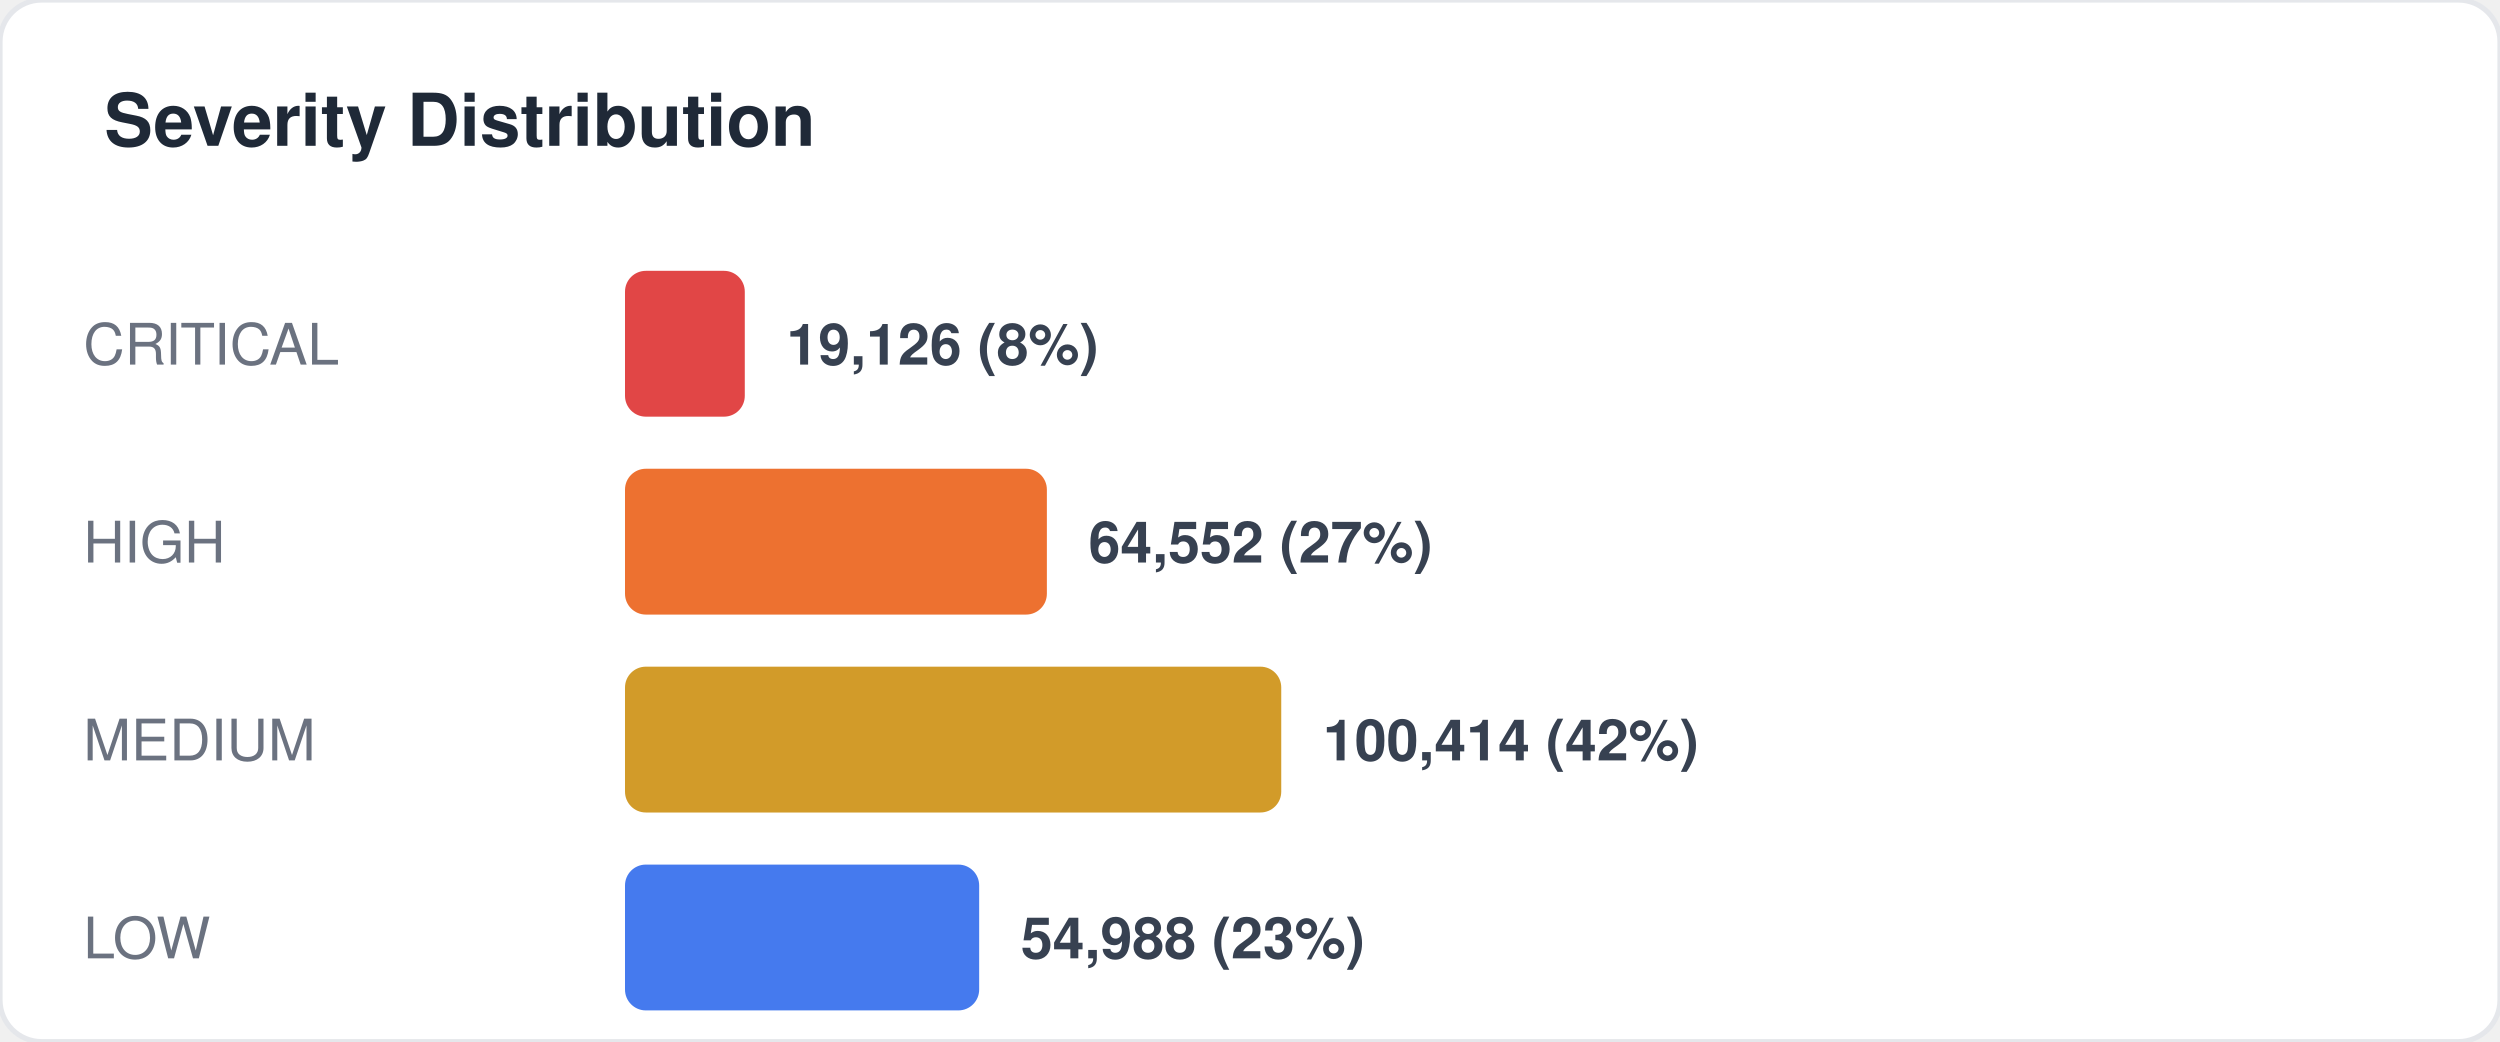
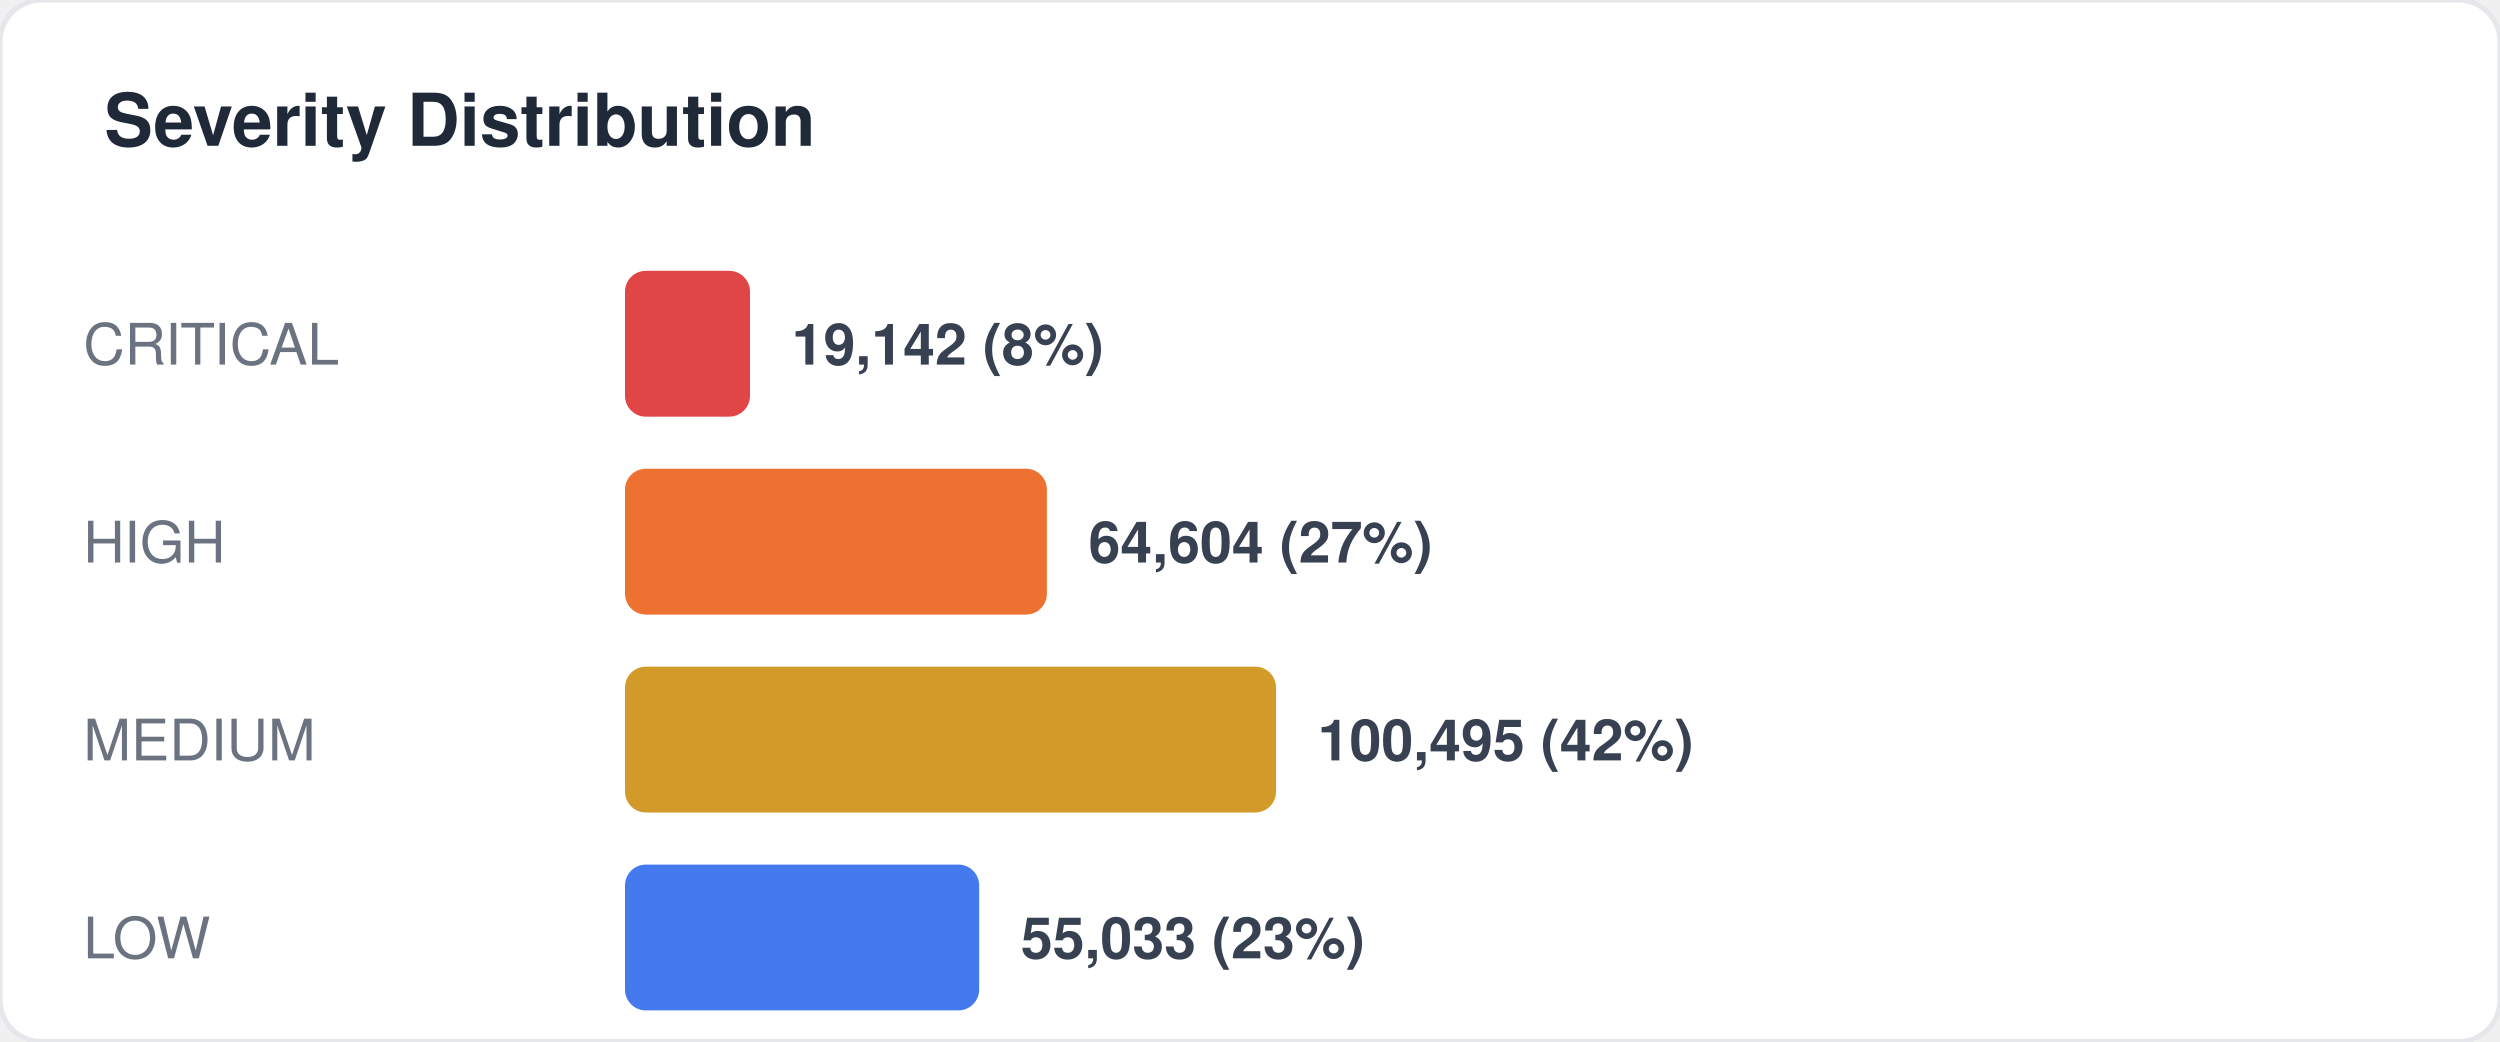
<svg xmlns="http://www.w3.org/2000/svg" width="480" height="200" viewBox="0 0 480 200" fill="none">
  <style>
  text { font-family: -apple-system, BlinkMacSystemFont, "Segoe UI", Helvetica, Arial, sans-serif; }
  .title { font-size: 14px; font-weight: 700; fill: #1f2937; }
  .label { font-size: 11px; fill: #6b7280; }
  .value { font-size: 11px; font-weight: 600; fill: #374151; }
  .big-number { font-size: 28px; font-weight: 800; fill: #111827; }
  .sub { font-size: 10px; fill: #9ca3af; }
</style>
  <rect width="480" height="200" rx="8" fill="#ffffff" stroke="#e5e7eb" stroke-width="1" />
  <text x="20" y="28" class="title">Severity Distribution</text>
  <text x="16" y="70" class="label">CRITICAL</text>
-   <rect x="120" y="52" width="23" height="28" rx="4" fill="#dc2626" opacity="0.85" />
-   <text x="151" y="70" class="value">19,126 (8%)</text>
+   <rect x="120" y="52" width="24" height="28" rx="4" fill="#dc2626" opacity="0.85" />
+   <text x="152" y="70" class="value">19,142 (8%)</text>
  <text x="16" y="108" class="label">HIGH</text>
  <rect x="120" y="90" width="81" height="28" rx="4" fill="#ea580c" opacity="0.85" />
-   <text x="209" y="108" class="value">64,552 (27%)</text>
+   <text x="209" y="108" class="value">64,604 (27%)</text>
  <text x="16" y="146" class="label">MEDIUM</text>
-   <rect x="120" y="128" width="126" height="28" rx="4" fill="#ca8a04" opacity="0.85" />
-   <text x="254" y="146" class="value">100,414 (42%)</text>
+   <rect x="120" y="128" width="125" height="28" rx="4" fill="#ca8a04" opacity="0.85" />
+   <text x="253" y="146" class="value">100,495 (42%)</text>
  <text x="16" y="184" class="label">LOW</text>
  <rect x="120" y="166" width="68" height="28" rx="4" fill="#2563eb" opacity="0.85" />
-   <text x="196" y="184" class="value">54,988 (23%)</text>
+   <text x="196" y="184" class="value">55,033 (23%)</text>
</svg>
